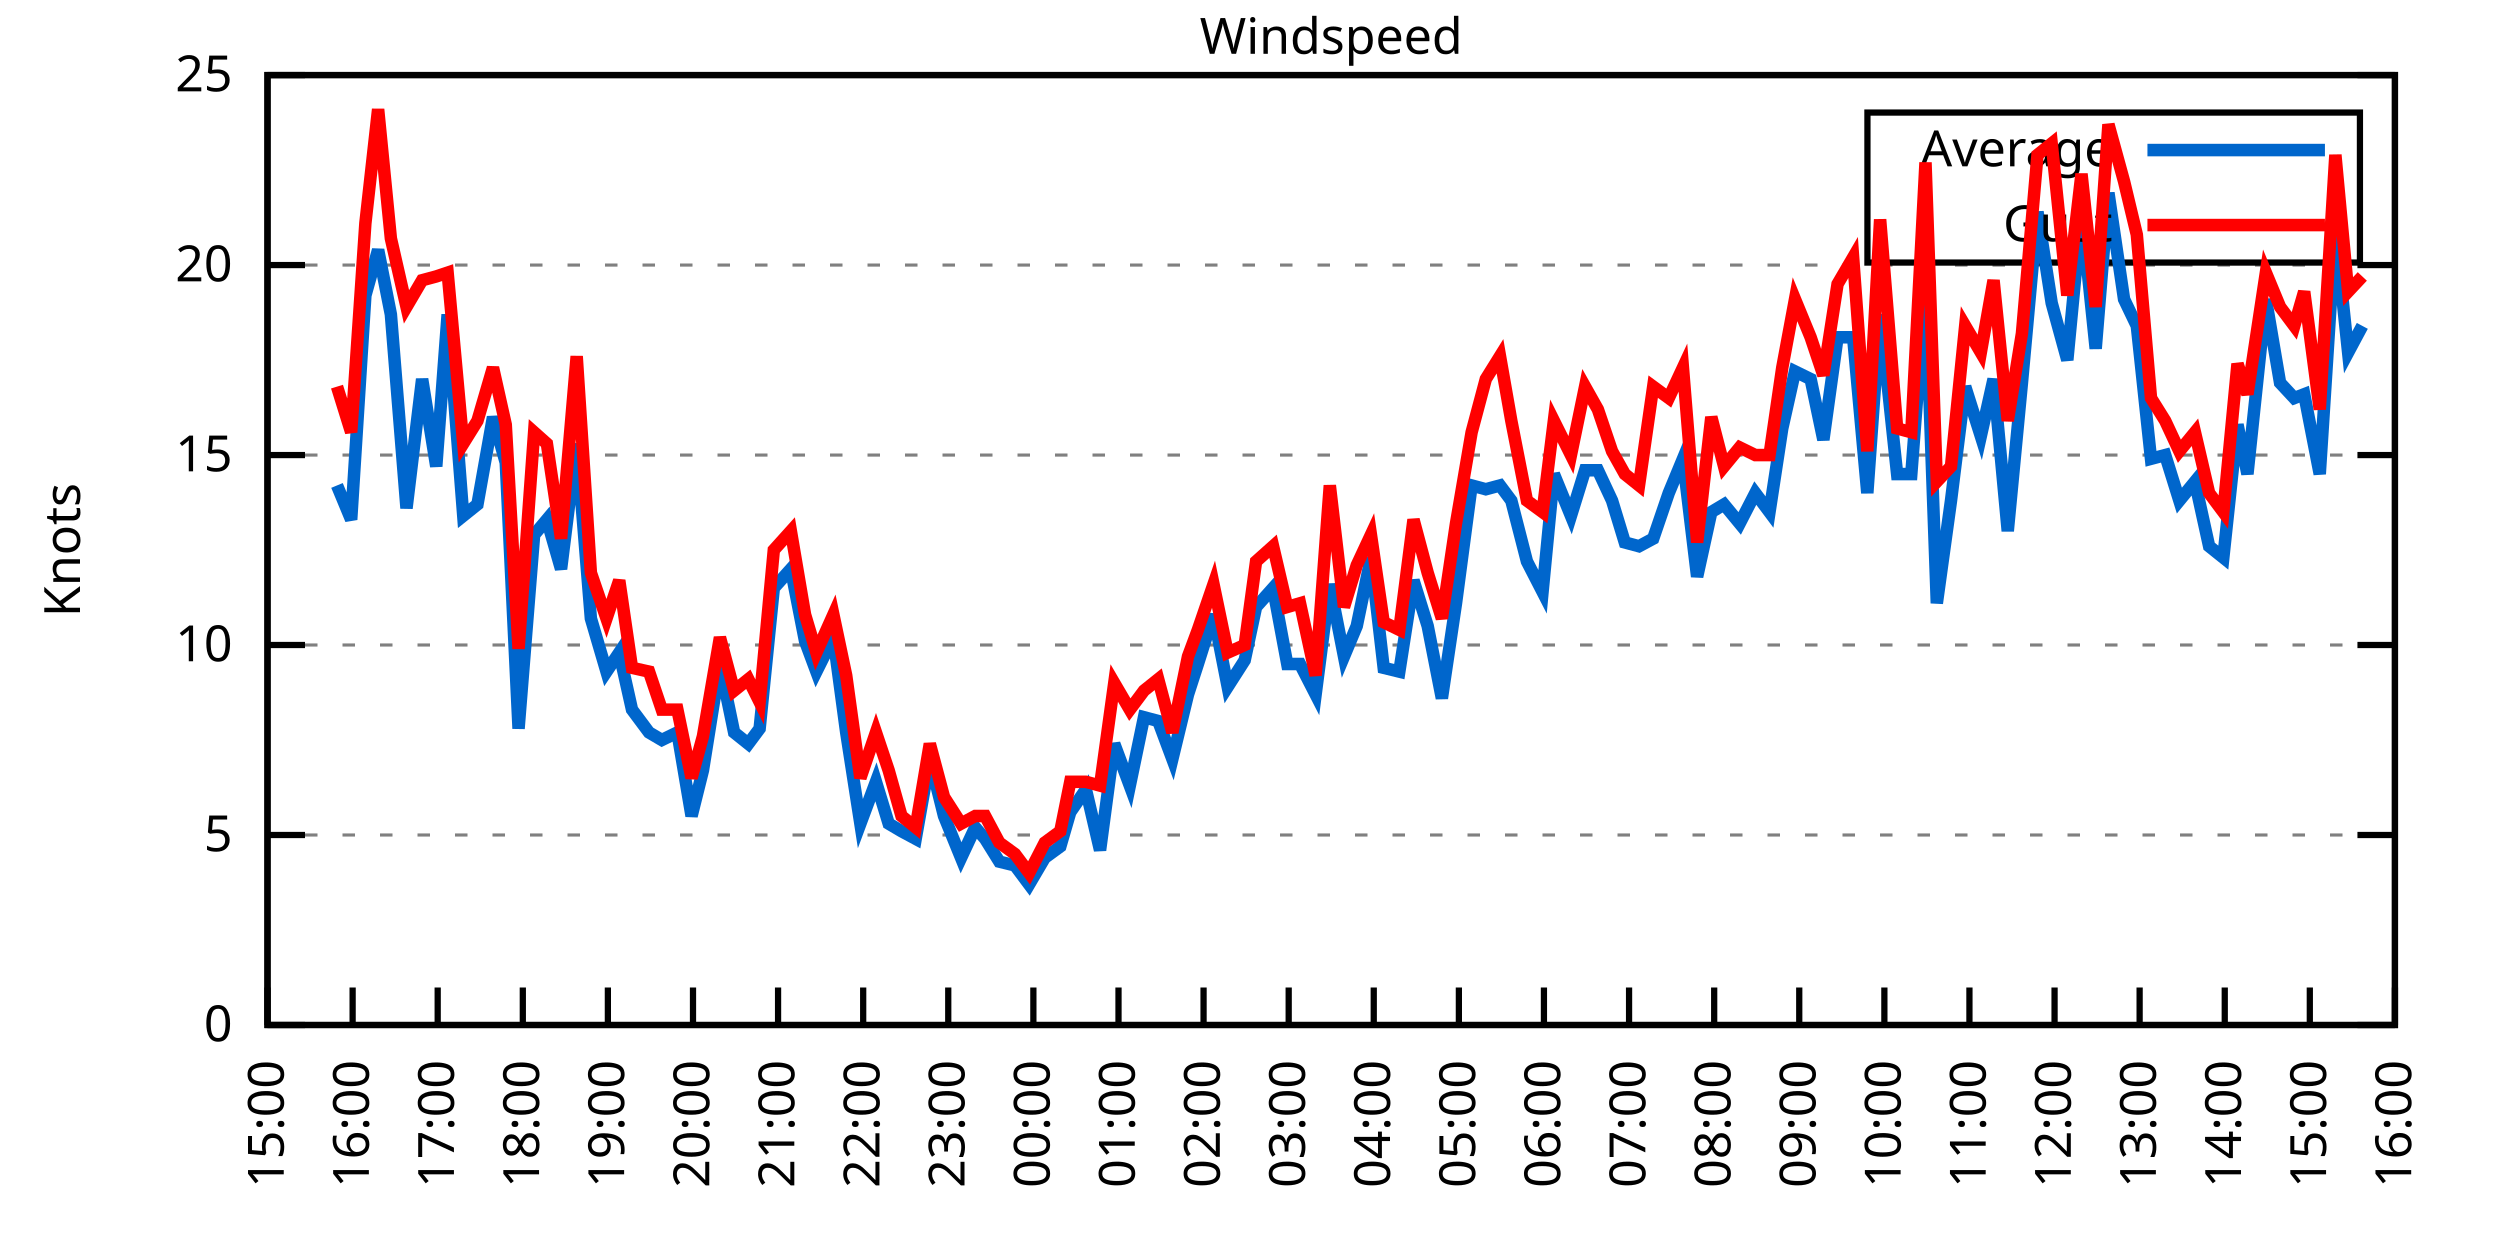
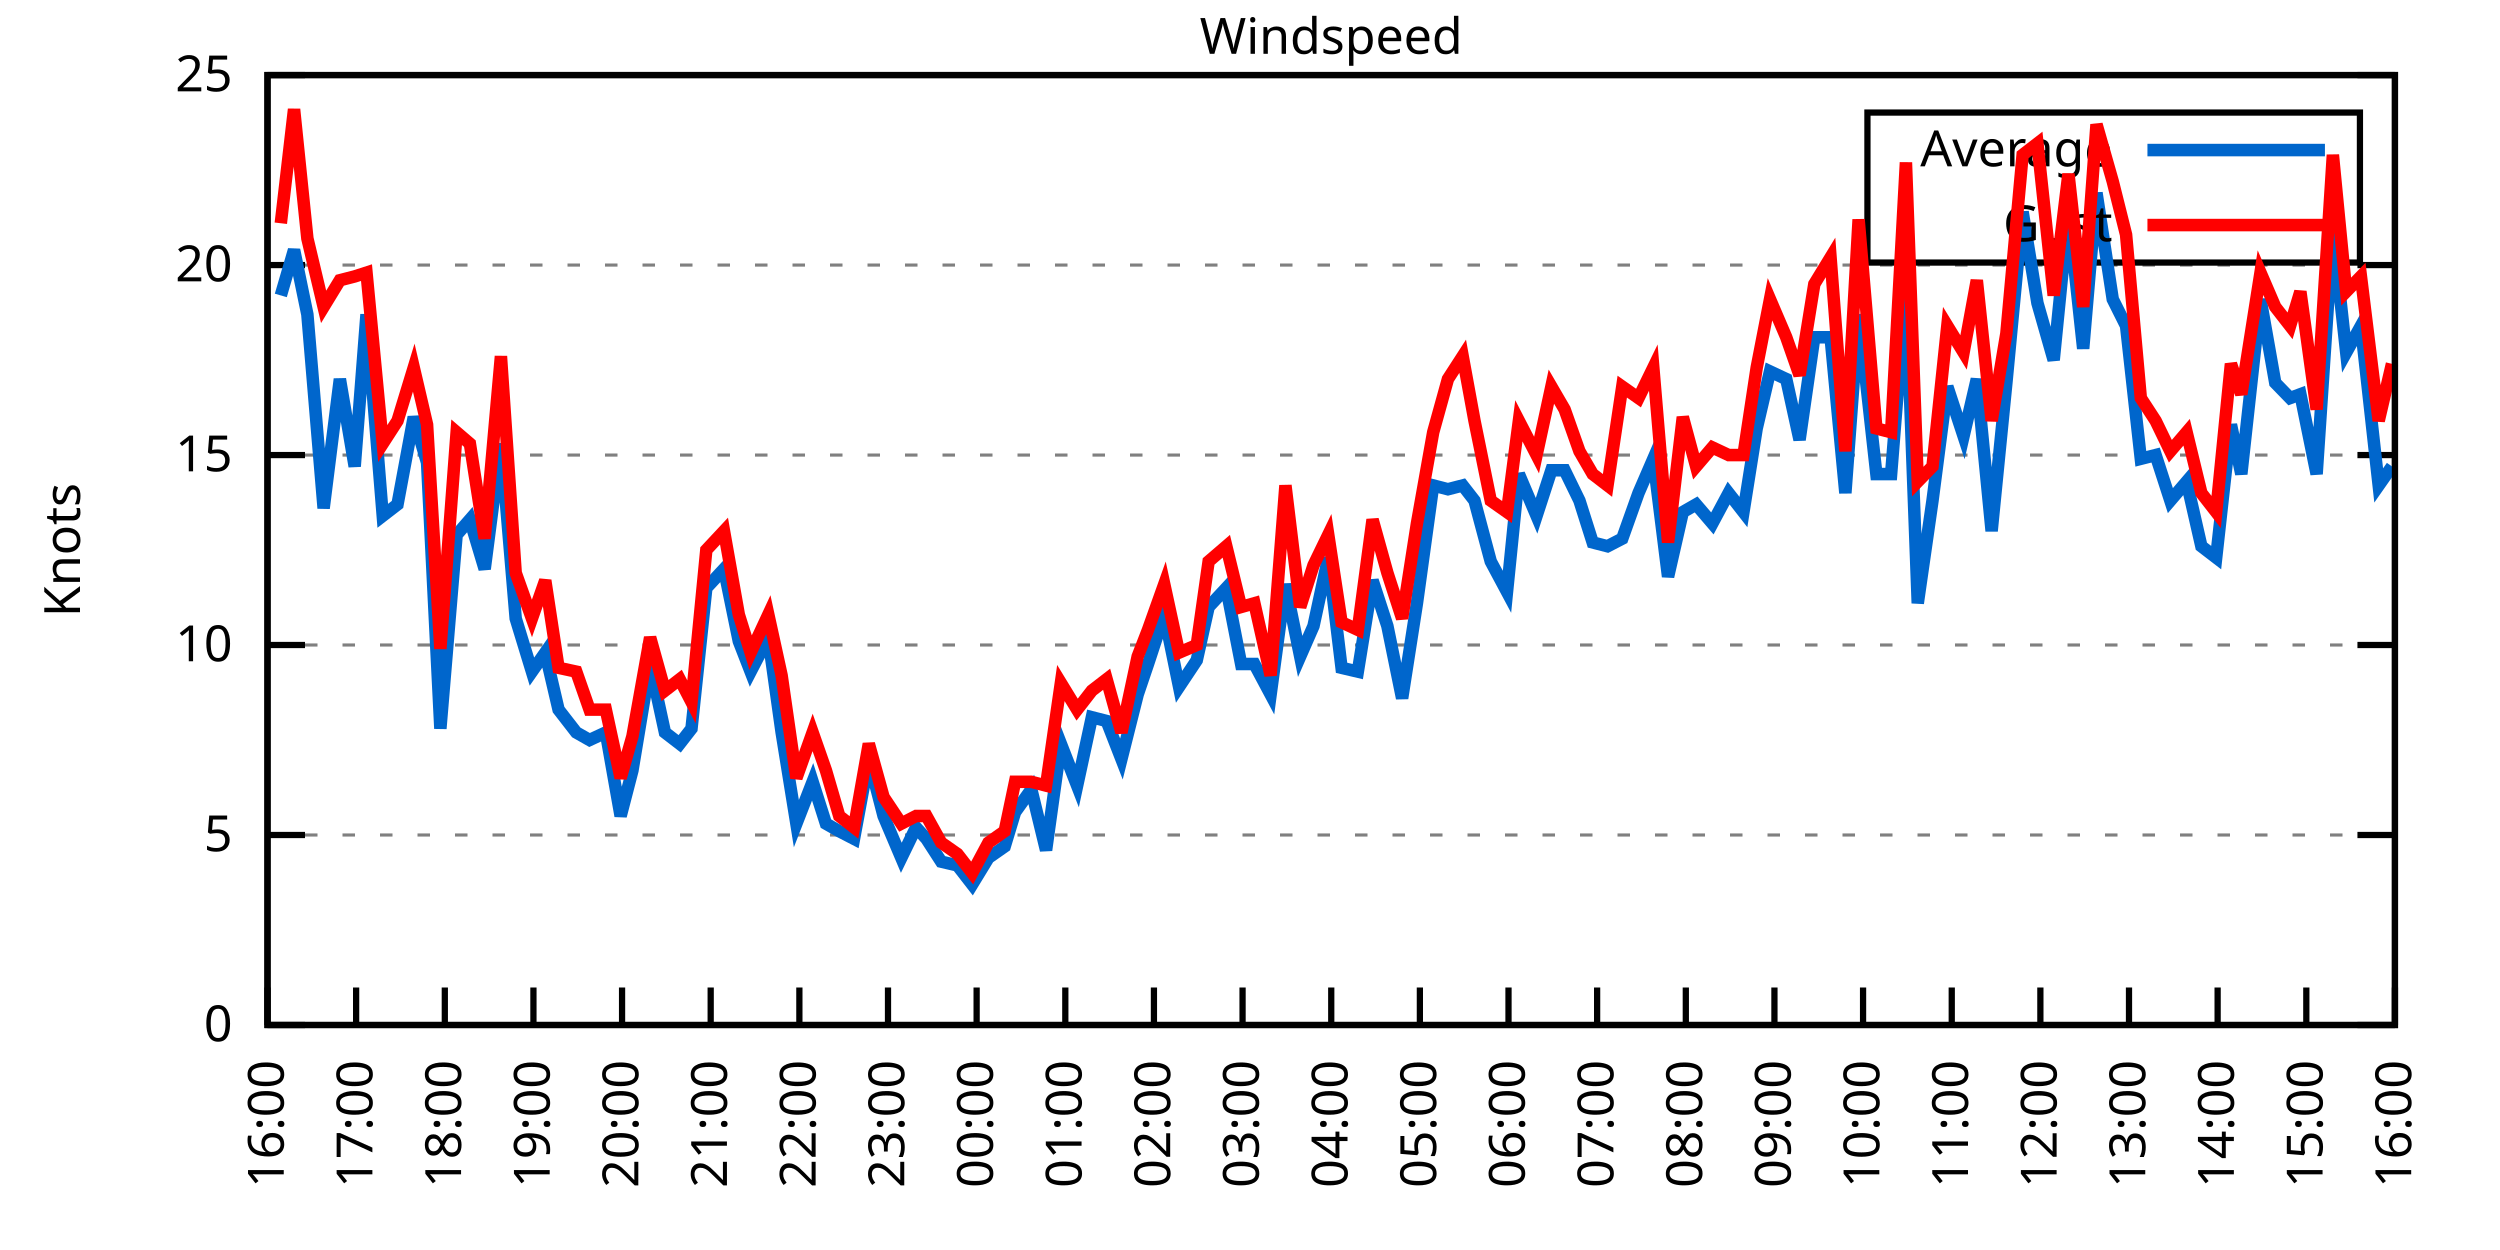
<svg xmlns="http://www.w3.org/2000/svg" xmlns:xlink="http://www.w3.org/1999/xlink" width="400" height="200" viewBox="0 0 400 200">
  <g id="gnuplot_canvas">
    <rect x="0" y="0" width="400" height="200" fill="none" />
    <defs>
      <circle id="gpDot" r="0.5" stroke-width="0.5" stroke="currentColor" />
      <path id="gpPt0" stroke-width="0.333" stroke="currentColor" d="M-1,0 h2 M0,-1 v2" />
      <path id="gpPt1" stroke-width="0.333" stroke="currentColor" d="M-1,-1 L1,1 M1,-1 L-1,1" />
      <path id="gpPt2" stroke-width="0.333" stroke="currentColor" d="M-1,0 L1,0 M0,-1 L0,1 M-1,-1 L1,1 M-1,1 L1,-1" />
      <rect id="gpPt3" stroke-width="0.333" stroke="currentColor" x="-1" y="-1" width="2" height="2" />
      <rect id="gpPt4" stroke-width="0.333" stroke="currentColor" fill="currentColor" x="-1" y="-1" width="2" height="2" />
      <circle id="gpPt5" stroke-width="0.333" stroke="currentColor" cx="0" cy="0" r="1" />
      <use xlink:href="#gpPt5" id="gpPt6" fill="currentColor" stroke="none" />
      <path id="gpPt7" stroke-width="0.333" stroke="currentColor" d="M0,-1.33 L-1.33,0.67 L1.33,0.67 z" />
      <use xlink:href="#gpPt7" id="gpPt8" fill="currentColor" stroke="none" />
      <use xlink:href="#gpPt7" id="gpPt9" stroke="currentColor" transform="rotate(180)" />
      <use xlink:href="#gpPt9" id="gpPt10" fill="currentColor" stroke="none" />
      <use xlink:href="#gpPt3" id="gpPt11" stroke="currentColor" transform="rotate(45)" />
      <use xlink:href="#gpPt11" id="gpPt12" fill="currentColor" stroke="none" />
      <path id="gpPt13" stroke-width="0.333" stroke="currentColor" d="M0,1.330 L1.265,0.411 L0.782,-1.067 L-0.782,-1.076 L-1.265,0.411 z" />
      <use xlink:href="#gpPt13" id="gpPt14" fill="currentColor" stroke="none" />
      <filter id="textbox" filterUnits="objectBoundingBox" x="0" y="0" height="1" width="1">
        <feFlood flood-color="white" flood-opacity="1" result="bgnd" />
        <feComposite in="SourceGraphic" in2="bgnd" operator="atop" />
      </filter>
      <filter id="greybox" filterUnits="objectBoundingBox" x="0" y="0" height="1" width="1">
        <feFlood flood-color="lightgrey" flood-opacity="1" result="grey" />
        <feComposite in="SourceGraphic" in2="grey" operator="atop" />
      </filter>
    </defs>
    <g fill="none" color="white" stroke="currentColor" stroke-width="1.00" stroke-linecap="butt" stroke-linejoin="miter">
</g>
    <g fill="none" color="black" stroke="currentColor" stroke-width="1.00" stroke-linecap="butt" stroke-linejoin="miter">
      <g stroke="none" shape-rendering="crispEdges">
        <polygon fill="rgb(255, 255, 255)" points="42.80,164.00 383.18,164.00 383.18,12.02 42.80,12.02 " />
      </g>
    </g>
    <g fill="none" color="black" stroke="currentColor" stroke-width="1.00" stroke-linecap="butt" stroke-linejoin="miter">
</g>
    <g fill="none" color="black" stroke="black" stroke-width="0.50" stroke-linecap="butt" stroke-linejoin="miter">
</g>
    <g fill="none" color="gray" stroke="currentColor" stroke-width="0.50" stroke-linecap="butt" stroke-linejoin="miter">
      <path stroke="gray" stroke-dasharray="2,4" class="gridline" d="M42.80,164.00 L383.19,164.00  " />
    </g>
    <g fill="none" color="gray" stroke="gray" stroke-width="1.00" stroke-linecap="butt" stroke-linejoin="miter">
</g>
    <g fill="none" color="black" stroke="currentColor" stroke-width="1.00" stroke-linecap="butt" stroke-linejoin="miter">
      <path stroke="black" d="M42.80,164.00 L48.80,164.00 M383.19,164.00 L377.19,164.00  " />
      <g transform="translate(37.20,166.60)" stroke="none" fill="black" font-family="Sans" font-size="8.00" text-anchor="end">
        <text>
          <tspan font-family="Sans"> 0</tspan>
        </text>
      </g>
    </g>
    <g fill="none" color="black" stroke="currentColor" stroke-width="1.00" stroke-linecap="butt" stroke-linejoin="miter">
</g>
    <g fill="none" color="black" stroke="black" stroke-width="0.50" stroke-linecap="butt" stroke-linejoin="miter">
</g>
    <g fill="none" color="gray" stroke="currentColor" stroke-width="0.50" stroke-linecap="butt" stroke-linejoin="miter">
      <path stroke="gray" stroke-dasharray="2,4" class="gridline" d="M42.80,133.60 L383.19,133.60  " />
    </g>
    <g fill="none" color="gray" stroke="gray" stroke-width="1.00" stroke-linecap="butt" stroke-linejoin="miter">
</g>
    <g fill="none" color="black" stroke="currentColor" stroke-width="1.00" stroke-linecap="butt" stroke-linejoin="miter">
      <path stroke="black" d="M42.80,133.60 L48.80,133.60 M383.19,133.60 L377.19,133.60  " />
      <g transform="translate(37.20,136.20)" stroke="none" fill="black" font-family="Sans" font-size="8.00" text-anchor="end">
        <text>
          <tspan font-family="Sans"> 5</tspan>
        </text>
      </g>
    </g>
    <g fill="none" color="black" stroke="currentColor" stroke-width="1.00" stroke-linecap="butt" stroke-linejoin="miter">
</g>
    <g fill="none" color="black" stroke="black" stroke-width="0.50" stroke-linecap="butt" stroke-linejoin="miter">
</g>
    <g fill="none" color="gray" stroke="currentColor" stroke-width="0.50" stroke-linecap="butt" stroke-linejoin="miter">
      <path stroke="gray" stroke-dasharray="2,4" class="gridline" d="M42.80,103.20 L383.19,103.20  " />
    </g>
    <g fill="none" color="gray" stroke="gray" stroke-width="1.00" stroke-linecap="butt" stroke-linejoin="miter">
</g>
    <g fill="none" color="black" stroke="currentColor" stroke-width="1.00" stroke-linecap="butt" stroke-linejoin="miter">
      <path stroke="black" d="M42.80,103.20 L48.80,103.20 M383.19,103.20 L377.19,103.20  " />
      <g transform="translate(37.20,105.80)" stroke="none" fill="black" font-family="Sans" font-size="8.00" text-anchor="end">
        <text>
          <tspan font-family="Sans"> 10</tspan>
        </text>
      </g>
    </g>
    <g fill="none" color="black" stroke="currentColor" stroke-width="1.00" stroke-linecap="butt" stroke-linejoin="miter">
</g>
    <g fill="none" color="black" stroke="black" stroke-width="0.50" stroke-linecap="butt" stroke-linejoin="miter">
</g>
    <g fill="none" color="gray" stroke="currentColor" stroke-width="0.50" stroke-linecap="butt" stroke-linejoin="miter">
      <path stroke="gray" stroke-dasharray="2,4" class="gridline" d="M42.80,72.81 L383.19,72.81  " />
    </g>
    <g fill="none" color="gray" stroke="gray" stroke-width="1.00" stroke-linecap="butt" stroke-linejoin="miter">
</g>
    <g fill="none" color="black" stroke="currentColor" stroke-width="1.00" stroke-linecap="butt" stroke-linejoin="miter">
      <path stroke="black" d="M42.80,72.81 L48.80,72.81 M383.19,72.81 L377.19,72.81  " />
      <g transform="translate(37.20,75.41)" stroke="none" fill="black" font-family="Sans" font-size="8.00" text-anchor="end">
        <text>
          <tspan font-family="Sans"> 15</tspan>
        </text>
      </g>
    </g>
    <g fill="none" color="black" stroke="currentColor" stroke-width="1.00" stroke-linecap="butt" stroke-linejoin="miter">
</g>
    <g fill="none" color="black" stroke="black" stroke-width="0.50" stroke-linecap="butt" stroke-linejoin="miter">
</g>
    <g fill="none" color="gray" stroke="currentColor" stroke-width="0.50" stroke-linecap="butt" stroke-linejoin="miter">
      <path stroke="gray" stroke-dasharray="2,4" class="gridline" d="M42.80,42.41 L383.19,42.41  " />
    </g>
    <g fill="none" color="gray" stroke="gray" stroke-width="1.00" stroke-linecap="butt" stroke-linejoin="miter">
</g>
    <g fill="none" color="black" stroke="currentColor" stroke-width="1.00" stroke-linecap="butt" stroke-linejoin="miter">
      <path stroke="black" d="M42.80,42.41 L48.80,42.41 M383.19,42.41 L377.19,42.41  " />
      <g transform="translate(37.20,45.01)" stroke="none" fill="black" font-family="Sans" font-size="8.00" text-anchor="end">
        <text>
          <tspan font-family="Sans"> 20</tspan>
        </text>
      </g>
    </g>
    <g fill="none" color="black" stroke="currentColor" stroke-width="1.00" stroke-linecap="butt" stroke-linejoin="miter">
</g>
    <g fill="none" color="black" stroke="black" stroke-width="0.50" stroke-linecap="butt" stroke-linejoin="miter">
</g>
    <g fill="none" color="gray" stroke="currentColor" stroke-width="0.50" stroke-linecap="butt" stroke-linejoin="miter">
      <path stroke="gray" stroke-dasharray="2,4" class="gridline" d="M42.80,12.01 L383.19,12.01  " />
    </g>
    <g fill="none" color="gray" stroke="gray" stroke-width="1.00" stroke-linecap="butt" stroke-linejoin="miter">
</g>
    <g fill="none" color="black" stroke="currentColor" stroke-width="1.00" stroke-linecap="butt" stroke-linejoin="miter">
      <path stroke="black" d="M42.80,12.01 L48.80,12.01 M383.19,12.01 L377.19,12.01  " />
      <g transform="translate(37.20,14.61)" stroke="none" fill="black" font-family="Sans" font-size="8.00" text-anchor="end">
        <text>
          <tspan font-family="Sans"> 25</tspan>
        </text>
      </g>
    </g>
    <g fill="none" color="black" stroke="currentColor" stroke-width="1.00" stroke-linecap="butt" stroke-linejoin="miter">
      <path stroke="black" d="M42.80,164.00 L42.80,158.00  " />
      <g transform="translate(45.40,169.60) rotate(270.00)" stroke="none" fill="black" font-family="Sans" font-size="8.00" text-anchor="end">
        <text>
-           <tspan font-family="Sans">15:00</tspan>
-         </text>
-       </g>
-     </g>
-     <g fill="none" color="black" stroke="currentColor" stroke-width="1.00" stroke-linecap="butt" stroke-linejoin="miter">
-       <path stroke="black" d="M56.42,164.00 L56.42,158.00  " />
-       <g transform="translate(59.02,169.60) rotate(270.00)" stroke="none" fill="black" font-family="Sans" font-size="8.00" text-anchor="end">
-         <text>
          <tspan font-family="Sans">16:00</tspan>
        </text>
      </g>
    </g>
    <g fill="none" color="black" stroke="currentColor" stroke-width="1.00" stroke-linecap="butt" stroke-linejoin="miter">
-       <path stroke="black" d="M70.03,164.00 L70.03,158.00  " />
-       <g transform="translate(72.63,169.60) rotate(270.00)" stroke="none" fill="black" font-family="Sans" font-size="8.00" text-anchor="end">
+       <path stroke="black" d="M56.98,164.00 L56.98,158.00  " />
+       <g transform="translate(59.58,169.60) rotate(270.00)" stroke="none" fill="black" font-family="Sans" font-size="8.00" text-anchor="end">
        <text>
          <tspan font-family="Sans">17:00</tspan>
        </text>
      </g>
    </g>
    <g fill="none" color="black" stroke="currentColor" stroke-width="1.00" stroke-linecap="butt" stroke-linejoin="miter">
-       <path stroke="black" d="M83.65,164.00 L83.65,158.00  " />
-       <g transform="translate(86.25,169.60) rotate(270.00)" stroke="none" fill="black" font-family="Sans" font-size="8.00" text-anchor="end">
+       <path stroke="black" d="M71.17,164.00 L71.17,158.00  " />
+       <g transform="translate(73.77,169.60) rotate(270.00)" stroke="none" fill="black" font-family="Sans" font-size="8.00" text-anchor="end">
        <text>
          <tspan font-family="Sans">18:00</tspan>
        </text>
      </g>
    </g>
    <g fill="none" color="black" stroke="currentColor" stroke-width="1.00" stroke-linecap="butt" stroke-linejoin="miter">
-       <path stroke="black" d="M97.26,164.00 L97.26,158.00  " />
-       <g transform="translate(99.86,169.60) rotate(270.00)" stroke="none" fill="black" font-family="Sans" font-size="8.00" text-anchor="end">
+       <path stroke="black" d="M85.35,164.00 L85.35,158.00  " />
+       <g transform="translate(87.95,169.60) rotate(270.00)" stroke="none" fill="black" font-family="Sans" font-size="8.00" text-anchor="end">
        <text>
          <tspan font-family="Sans">19:00</tspan>
        </text>
      </g>
    </g>
    <g fill="none" color="black" stroke="currentColor" stroke-width="1.00" stroke-linecap="butt" stroke-linejoin="miter">
-       <path stroke="black" d="M110.88,164.00 L110.88,158.00  " />
-       <g transform="translate(113.48,169.60) rotate(270.00)" stroke="none" fill="black" font-family="Sans" font-size="8.00" text-anchor="end">
+       <path stroke="black" d="M99.53,164.00 L99.53,158.00  " />
+       <g transform="translate(102.13,169.60) rotate(270.00)" stroke="none" fill="black" font-family="Sans" font-size="8.00" text-anchor="end">
        <text>
          <tspan font-family="Sans">20:00</tspan>
        </text>
      </g>
    </g>
    <g fill="none" color="black" stroke="currentColor" stroke-width="1.00" stroke-linecap="butt" stroke-linejoin="miter">
-       <path stroke="black" d="M124.49,164.00 L124.49,158.00  " />
-       <g transform="translate(127.09,169.60) rotate(270.00)" stroke="none" fill="black" font-family="Sans" font-size="8.00" text-anchor="end">
+       <path stroke="black" d="M113.71,164.00 L113.71,158.00  " />
+       <g transform="translate(116.31,169.60) rotate(270.00)" stroke="none" fill="black" font-family="Sans" font-size="8.00" text-anchor="end">
        <text>
          <tspan font-family="Sans">21:00</tspan>
        </text>
      </g>
    </g>
    <g fill="none" color="black" stroke="currentColor" stroke-width="1.00" stroke-linecap="butt" stroke-linejoin="miter">
-       <path stroke="black" d="M138.11,164.00 L138.11,158.00  " />
-       <g transform="translate(140.71,169.60) rotate(270.00)" stroke="none" fill="black" font-family="Sans" font-size="8.00" text-anchor="end">
+       <path stroke="black" d="M127.90,164.00 L127.90,158.00  " />
+       <g transform="translate(130.50,169.60) rotate(270.00)" stroke="none" fill="black" font-family="Sans" font-size="8.00" text-anchor="end">
        <text>
          <tspan font-family="Sans">22:00</tspan>
        </text>
      </g>
    </g>
    <g fill="none" color="black" stroke="currentColor" stroke-width="1.00" stroke-linecap="butt" stroke-linejoin="miter">
-       <path stroke="black" d="M151.72,164.00 L151.72,158.00  " />
-       <g transform="translate(154.32,169.60) rotate(270.00)" stroke="none" fill="black" font-family="Sans" font-size="8.00" text-anchor="end">
+       <path stroke="black" d="M142.08,164.00 L142.08,158.00  " />
+       <g transform="translate(144.68,169.60) rotate(270.00)" stroke="none" fill="black" font-family="Sans" font-size="8.00" text-anchor="end">
        <text>
          <tspan font-family="Sans">23:00</tspan>
        </text>
      </g>
    </g>
    <g fill="none" color="black" stroke="currentColor" stroke-width="1.00" stroke-linecap="butt" stroke-linejoin="miter">
-       <path stroke="black" d="M165.34,164.00 L165.34,158.00  " />
-       <g transform="translate(167.94,169.60) rotate(270.00)" stroke="none" fill="black" font-family="Sans" font-size="8.00" text-anchor="end">
+       <path stroke="black" d="M156.26,164.00 L156.26,158.00  " />
+       <g transform="translate(158.86,169.60) rotate(270.00)" stroke="none" fill="black" font-family="Sans" font-size="8.00" text-anchor="end">
        <text>
          <tspan font-family="Sans">00:00</tspan>
        </text>
      </g>
    </g>
    <g fill="none" color="black" stroke="currentColor" stroke-width="1.00" stroke-linecap="butt" stroke-linejoin="miter">
-       <path stroke="black" d="M178.96,164.00 L178.96,158.00  " />
-       <g transform="translate(181.56,169.60) rotate(270.00)" stroke="none" fill="black" font-family="Sans" font-size="8.00" text-anchor="end">
+       <path stroke="black" d="M170.45,164.00 L170.45,158.00  " />
+       <g transform="translate(173.05,169.60) rotate(270.00)" stroke="none" fill="black" font-family="Sans" font-size="8.00" text-anchor="end">
        <text>
          <tspan font-family="Sans">01:00</tspan>
        </text>
      </g>
    </g>
    <g fill="none" color="black" stroke="currentColor" stroke-width="1.00" stroke-linecap="butt" stroke-linejoin="miter">
-       <path stroke="black" d="M192.57,164.00 L192.57,158.00  " />
-       <g transform="translate(195.17,169.60) rotate(270.00)" stroke="none" fill="black" font-family="Sans" font-size="8.00" text-anchor="end">
+       <path stroke="black" d="M184.63,164.00 L184.63,158.00  " />
+       <g transform="translate(187.23,169.60) rotate(270.00)" stroke="none" fill="black" font-family="Sans" font-size="8.00" text-anchor="end">
        <text>
          <tspan font-family="Sans">02:00</tspan>
        </text>
      </g>
    </g>
    <g fill="none" color="black" stroke="currentColor" stroke-width="1.00" stroke-linecap="butt" stroke-linejoin="miter">
-       <path stroke="black" d="M206.19,164.00 L206.19,158.00  " />
-       <g transform="translate(208.79,169.60) rotate(270.00)" stroke="none" fill="black" font-family="Sans" font-size="8.00" text-anchor="end">
+       <path stroke="black" d="M198.81,164.00 L198.81,158.00  " />
+       <g transform="translate(201.41,169.60) rotate(270.00)" stroke="none" fill="black" font-family="Sans" font-size="8.00" text-anchor="end">
        <text>
          <tspan font-family="Sans">03:00</tspan>
        </text>
      </g>
    </g>
    <g fill="none" color="black" stroke="currentColor" stroke-width="1.00" stroke-linecap="butt" stroke-linejoin="miter">
-       <path stroke="black" d="M219.80,164.00 L219.80,158.00  " />
-       <g transform="translate(222.40,169.60) rotate(270.00)" stroke="none" fill="black" font-family="Sans" font-size="8.00" text-anchor="end">
+       <path stroke="black" d="M213.00,164.00 L213.00,158.00  " />
+       <g transform="translate(215.60,169.60) rotate(270.00)" stroke="none" fill="black" font-family="Sans" font-size="8.00" text-anchor="end">
        <text>
          <tspan font-family="Sans">04:00</tspan>
        </text>
      </g>
    </g>
    <g fill="none" color="black" stroke="currentColor" stroke-width="1.00" stroke-linecap="butt" stroke-linejoin="miter">
-       <path stroke="black" d="M233.42,164.00 L233.42,158.00  " />
-       <g transform="translate(236.02,169.60) rotate(270.00)" stroke="none" fill="black" font-family="Sans" font-size="8.00" text-anchor="end">
+       <path stroke="black" d="M227.18,164.00 L227.18,158.00  " />
+       <g transform="translate(229.78,169.60) rotate(270.00)" stroke="none" fill="black" font-family="Sans" font-size="8.00" text-anchor="end">
        <text>
          <tspan font-family="Sans">05:00</tspan>
        </text>
      </g>
    </g>
    <g fill="none" color="black" stroke="currentColor" stroke-width="1.00" stroke-linecap="butt" stroke-linejoin="miter">
-       <path stroke="black" d="M247.03,164.00 L247.03,158.00  " />
-       <g transform="translate(249.63,169.60) rotate(270.00)" stroke="none" fill="black" font-family="Sans" font-size="8.00" text-anchor="end">
+       <path stroke="black" d="M241.36,164.00 L241.36,158.00  " />
+       <g transform="translate(243.96,169.60) rotate(270.00)" stroke="none" fill="black" font-family="Sans" font-size="8.00" text-anchor="end">
        <text>
          <tspan font-family="Sans">06:00</tspan>
        </text>
      </g>
    </g>
    <g fill="none" color="black" stroke="currentColor" stroke-width="1.00" stroke-linecap="butt" stroke-linejoin="miter">
-       <path stroke="black" d="M260.65,164.00 L260.65,158.00  " />
-       <g transform="translate(263.25,169.60) rotate(270.00)" stroke="none" fill="black" font-family="Sans" font-size="8.00" text-anchor="end">
+       <path stroke="black" d="M255.54,164.00 L255.54,158.00  " />
+       <g transform="translate(258.14,169.60) rotate(270.00)" stroke="none" fill="black" font-family="Sans" font-size="8.00" text-anchor="end">
        <text>
          <tspan font-family="Sans">07:00</tspan>
        </text>
      </g>
    </g>
    <g fill="none" color="black" stroke="currentColor" stroke-width="1.00" stroke-linecap="butt" stroke-linejoin="miter">
-       <path stroke="black" d="M274.27,164.00 L274.27,158.00  " />
-       <g transform="translate(276.87,169.60) rotate(270.00)" stroke="none" fill="black" font-family="Sans" font-size="8.00" text-anchor="end">
+       <path stroke="black" d="M269.73,164.00 L269.73,158.00  " />
+       <g transform="translate(272.33,169.60) rotate(270.00)" stroke="none" fill="black" font-family="Sans" font-size="8.00" text-anchor="end">
        <text>
          <tspan font-family="Sans">08:00</tspan>
        </text>
      </g>
    </g>
    <g fill="none" color="black" stroke="currentColor" stroke-width="1.00" stroke-linecap="butt" stroke-linejoin="miter">
-       <path stroke="black" d="M287.88,164.00 L287.88,158.00  " />
-       <g transform="translate(290.48,169.60) rotate(270.00)" stroke="none" fill="black" font-family="Sans" font-size="8.00" text-anchor="end">
+       <path stroke="black" d="M283.91,164.00 L283.91,158.00  " />
+       <g transform="translate(286.51,169.60) rotate(270.00)" stroke="none" fill="black" font-family="Sans" font-size="8.00" text-anchor="end">
        <text>
          <tspan font-family="Sans">09:00</tspan>
        </text>
      </g>
    </g>
    <g fill="none" color="black" stroke="currentColor" stroke-width="1.00" stroke-linecap="butt" stroke-linejoin="miter">
-       <path stroke="black" d="M301.50,164.00 L301.50,158.00  " />
-       <g transform="translate(304.10,169.60) rotate(270.00)" stroke="none" fill="black" font-family="Sans" font-size="8.00" text-anchor="end">
+       <path stroke="black" d="M298.09,164.00 L298.09,158.00  " />
+       <g transform="translate(300.69,169.60) rotate(270.00)" stroke="none" fill="black" font-family="Sans" font-size="8.00" text-anchor="end">
        <text>
          <tspan font-family="Sans">10:00</tspan>
        </text>
      </g>
    </g>
    <g fill="none" color="black" stroke="currentColor" stroke-width="1.00" stroke-linecap="butt" stroke-linejoin="miter">
-       <path stroke="black" d="M315.11,164.00 L315.11,158.00  " />
-       <g transform="translate(317.71,169.60) rotate(270.00)" stroke="none" fill="black" font-family="Sans" font-size="8.00" text-anchor="end">
+       <path stroke="black" d="M312.28,164.00 L312.28,158.00  " />
+       <g transform="translate(314.88,169.60) rotate(270.00)" stroke="none" fill="black" font-family="Sans" font-size="8.00" text-anchor="end">
        <text>
          <tspan font-family="Sans">11:00</tspan>
        </text>
      </g>
    </g>
    <g fill="none" color="black" stroke="currentColor" stroke-width="1.00" stroke-linecap="butt" stroke-linejoin="miter">
-       <path stroke="black" d="M328.73,164.00 L328.73,158.00  " />
-       <g transform="translate(331.33,169.60) rotate(270.00)" stroke="none" fill="black" font-family="Sans" font-size="8.00" text-anchor="end">
+       <path stroke="black" d="M326.46,164.00 L326.46,158.00  " />
+       <g transform="translate(329.06,169.60) rotate(270.00)" stroke="none" fill="black" font-family="Sans" font-size="8.00" text-anchor="end">
        <text>
          <tspan font-family="Sans">12:00</tspan>
        </text>
      </g>
    </g>
    <g fill="none" color="black" stroke="currentColor" stroke-width="1.00" stroke-linecap="butt" stroke-linejoin="miter">
-       <path stroke="black" d="M342.34,164.00 L342.34,158.00  " />
-       <g transform="translate(344.94,169.60) rotate(270.00)" stroke="none" fill="black" font-family="Sans" font-size="8.00" text-anchor="end">
+       <path stroke="black" d="M340.64,164.00 L340.64,158.00  " />
+       <g transform="translate(343.24,169.60) rotate(270.00)" stroke="none" fill="black" font-family="Sans" font-size="8.00" text-anchor="end">
        <text>
          <tspan font-family="Sans">13:00</tspan>
        </text>
      </g>
    </g>
    <g fill="none" color="black" stroke="currentColor" stroke-width="1.00" stroke-linecap="butt" stroke-linejoin="miter">
-       <path stroke="black" d="M355.96,164.00 L355.96,158.00  " />
-       <g transform="translate(358.56,169.60) rotate(270.00)" stroke="none" fill="black" font-family="Sans" font-size="8.00" text-anchor="end">
+       <path stroke="black" d="M354.82,164.00 L354.82,158.00  " />
+       <g transform="translate(357.42,169.60) rotate(270.00)" stroke="none" fill="black" font-family="Sans" font-size="8.00" text-anchor="end">
        <text>
          <tspan font-family="Sans">14:00</tspan>
        </text>
      </g>
    </g>
    <g fill="none" color="black" stroke="currentColor" stroke-width="1.00" stroke-linecap="butt" stroke-linejoin="miter">
-       <path stroke="black" d="M369.57,164.00 L369.57,158.00  " />
-       <g transform="translate(372.17,169.60) rotate(270.00)" stroke="none" fill="black" font-family="Sans" font-size="8.00" text-anchor="end">
+       <path stroke="black" d="M369.01,164.00 L369.01,158.00  " />
+       <g transform="translate(371.61,169.60) rotate(270.00)" stroke="none" fill="black" font-family="Sans" font-size="8.00" text-anchor="end">
        <text>
          <tspan font-family="Sans">15:00</tspan>
        </text>
      </g>
    </g>
    <g fill="none" color="black" stroke="currentColor" stroke-width="1.00" stroke-linecap="butt" stroke-linejoin="miter">
      <path stroke="black" d="M383.19,164.00 L383.19,158.00  " />
      <g transform="translate(385.79,169.60) rotate(270.00)" stroke="none" fill="black" font-family="Sans" font-size="8.00" text-anchor="end">
        <text>
          <tspan font-family="Sans">16:00</tspan>
        </text>
      </g>
    </g>
    <g fill="none" color="black" stroke="currentColor" stroke-width="1.00" stroke-linecap="butt" stroke-linejoin="miter">
</g>
    <g fill="none" color="black" stroke="currentColor" stroke-width="1.00" stroke-linecap="butt" stroke-linejoin="miter">
      <path stroke="black" d="M42.80,12.01 L42.80,164.00 L383.19,164.00 L383.19,12.01 L42.80,12.01 Z  " />
    </g>
    <g fill="none" color="black" stroke="currentColor" stroke-width="1.00" stroke-linecap="butt" stroke-linejoin="miter">
</g>
    <g fill="none" color="black" stroke="currentColor" stroke-width="1.00" stroke-linecap="butt" stroke-linejoin="miter">
      <path stroke="black" d="M298.79,42.01 L298.79,18.01 L377.59,18.01 L377.59,42.01 L298.79,42.01 Z  " />
    </g>
    <g id="Windspeed_plot_1">
      <g fill="none" color="white" stroke="black" stroke-width="2.00" stroke-linecap="butt" stroke-linejoin="miter">
</g>
      <g fill="none" color="black" stroke="currentColor" stroke-width="2.00" stroke-linecap="butt" stroke-linejoin="miter">
        <g transform="translate(337.99,26.61)" stroke="none" fill="black" font-family="Sans" font-size="8.00" text-anchor="end">
          <text>
            <tspan font-family="Sans">Average</tspan>
          </text>
        </g>
      </g>
      <g fill="none" color="black" stroke="currentColor" stroke-width="2.00" stroke-linecap="butt" stroke-linejoin="miter">
-         <path stroke="rgb(  0, 102, 204)" d="M343.59,24.01 L371.99,24.01 M53.92,77.67 L56.19,83.14 L58.46,47.27 L60.50,39.98 L62.54,50.31 L65.04,81.32   L67.54,60.65 L69.80,74.63 L71.62,50.31 L74.12,82.53 L76.39,80.71 L78.88,66.73 L80.92,74.02 L82.97,116.58   L85.46,85.57 L87.50,83.14 L89.77,91.04 L92.27,70.98 L94.54,98.95 L97.04,107.46 L99.08,104.42 L101.12,113.54   L103.84,117.19 L105.89,118.40 L108.38,117.19 L110.65,130.56 L112.47,123.27 L115.19,106.24 L117.46,117.19 L119.73,119.01   L121.54,116.58 L123.81,94.08 L126.54,91.04 L128.81,102.60 L130.62,107.46 L133.34,101.99 L135.39,117.19 L137.66,131.78   L140.15,125.09 L142.19,131.78 L144.24,132.99 L146.51,134.21 L148.77,121.44 L151.04,130.56 L153.77,137.25 L156.04,132.39   L157.62,134.21 L159.89,137.86 L162.39,138.47 L164.66,141.51 L167.16,137.25 L169.65,135.43 L171.24,129.95 L173.74,126.31   L176.01,136.03 L178.28,119.01 L180.77,125.70 L183.04,114.76 L185.31,115.36 L187.58,121.44 L190.08,111.11 L191.66,106.24   L194.16,98.34 L196.43,109.89 L199.15,105.64 L200.97,97.12 L203.69,94.08 L205.96,106.24 L208.00,106.24 L210.50,111.11   L212.77,93.48 L215.04,105.03 L217.08,100.16 L219.35,89.22 L221.39,106.85 L223.89,107.46 L226.16,92.87 L228.43,100.16   L230.70,111.72 L232.96,96.52 L235.46,77.67 L237.73,78.28 L240.00,77.67 L241.81,80.10 L244.31,89.83 L246.81,94.69   L248.62,75.85 L251.35,82.53 L253.61,75.24 L255.66,75.24 L257.93,80.10 L259.97,86.79 L262.24,87.40 L264.51,86.18   L267.00,78.89 L269.27,73.41 L271.54,92.26 L273.81,81.93 L275.85,80.71 L278.35,83.75 L280.85,78.89 L283.12,81.93   L285.16,68.55 L287.20,59.43 L289.70,60.65 L291.74,70.37 L294.01,53.96 L296.50,53.96 L298.77,78.89 L300.82,50.31   L303.54,75.85 L305.81,75.85 L308.08,46.06 L309.89,96.52 L312.16,80.10 L314.43,61.86 L316.93,69.77 L318.97,60.65   L321.24,84.97 L323.51,61.25 L326.00,33.90 L328.27,48.49 L330.77,57.61 L333.04,33.90 L335.31,55.78 L337.35,30.86   L339.85,47.88 L341.89,52.14 L344.16,73.41 L346.43,72.81 L348.70,80.10 L351.19,77.06 L353.46,87.40 L355.73,89.22   L358.00,67.94 L359.59,75.85 L362.54,47.88 L364.81,61.25 L367.08,63.69 L368.67,63.08 L371.16,75.85 L373.66,36.94   L375.70,56.39 L377.97,52.14  " />
+         <path stroke="rgb(  0, 102, 204)" d="M343.59,24.01 L371.99,24.01 M44.93,47.27 L47.05,39.98 L49.18,50.31 L51.78,81.32 L54.38,60.65 L56.75,74.63   L58.64,50.31 L61.24,82.53 L63.60,80.71 L66.20,66.73 L68.33,74.02 L70.46,116.58 L73.06,85.57 L75.18,83.14   L77.55,91.04 L80.15,70.98 L82.51,98.95 L85.11,107.46 L87.24,104.42 L89.37,113.54 L92.20,117.19 L94.33,118.40   L96.93,117.19 L99.30,130.56 L101.19,123.27 L104.02,106.24 L106.39,117.19 L108.75,119.01 L110.64,116.58 L113.01,94.08   L115.84,91.04 L118.21,102.60 L120.10,107.46 L122.93,101.99 L125.06,117.19 L127.42,131.78 L130.02,125.09 L132.15,131.78   L134.28,132.99 L136.64,134.21 L139.01,121.44 L141.37,130.56 L144.21,137.25 L146.57,132.39 L148.23,134.21 L150.59,137.86   L153.19,138.47 L155.55,141.51 L158.15,137.25 L160.75,135.43 L162.41,129.95 L165.01,126.31 L167.37,136.03 L169.74,119.01   L172.34,125.70 L174.70,114.76 L177.06,115.36 L179.43,121.44 L182.03,111.11 L183.68,106.24 L186.28,98.34 L188.65,109.89   L191.48,105.64 L193.38,97.12 L196.21,94.08 L198.58,106.24 L200.70,106.24 L203.30,111.11 L205.67,93.48 L208.03,105.03   L210.16,100.16 L212.52,89.22 L214.65,106.85 L217.25,107.46 L219.61,92.87 L221.98,100.16 L224.34,111.72 L226.71,96.52   L229.31,77.67 L231.67,78.28 L234.03,77.67 L235.92,80.10 L238.52,89.83 L241.12,94.69 L243.02,75.85 L245.85,82.53   L248.22,75.24 L250.34,75.24 L252.71,80.10 L254.83,86.79 L257.20,87.40 L259.56,86.18 L262.16,78.89 L264.53,73.41   L266.89,92.26 L269.25,81.93 L271.38,80.71 L273.98,83.75 L276.58,78.89 L278.95,81.93 L281.07,68.55 L283.20,59.43   L285.80,60.65 L287.93,70.37 L290.29,53.96 L292.89,53.96 L295.26,78.89 L297.38,50.31 L300.22,75.85 L302.58,75.85   L304.95,46.06 L306.84,96.52 L309.20,80.10 L311.57,61.86 L314.17,69.77 L316.29,60.65 L318.66,84.97 L321.02,61.25   L323.62,33.90 L325.99,48.49 L328.59,57.61 L330.95,33.90 L333.31,55.78 L335.44,30.86 L338.04,47.88 L340.17,52.14   L342.53,73.41 L344.90,72.81 L347.26,80.10 L349.86,77.06 L352.22,87.40 L354.59,89.22 L356.95,67.94 L358.61,75.85   L361.68,47.88 L364.04,61.25 L366.41,63.69 L368.06,63.08 L370.66,75.85 L373.26,36.94 L375.39,56.39 L377.75,52.14   L380.59,77.67 L382.72,74.63  " />
      </g>
    </g>
    <g id="Windspeed_plot_2">
      <g fill="none" color="black" stroke="currentColor" stroke-width="2.00" stroke-linecap="butt" stroke-linejoin="miter">
        <g transform="translate(337.99,38.61)" stroke="none" fill="black" font-family="Sans" font-size="8.00" text-anchor="end">
          <text>
            <tspan font-family="Sans">Gust</tspan>
          </text>
        </g>
      </g>
      <g fill="none" color="black" stroke="currentColor" stroke-width="2.00" stroke-linecap="butt" stroke-linejoin="miter">
-         <path stroke="rgb(255,   0,   0)" d="M343.59,36.01 L371.99,36.01 M53.92,61.86 L56.19,69.16 L58.46,35.72 L60.50,17.48 L62.54,38.15 L65.04,49.10   L67.54,44.84 L69.80,44.23 L71.62,43.62 L74.12,70.98 L76.39,67.33 L78.88,58.82 L80.92,67.94 L82.97,103.81   L85.46,69.16 L87.50,70.98 L89.77,86.18 L92.27,57.00 L94.54,91.65 L97.04,98.95 L99.08,92.87 L101.12,106.85   L103.84,107.46 L105.89,113.54 L108.38,113.54 L110.65,124.48 L112.47,117.80 L115.19,101.99 L117.46,110.50 L119.73,108.68   L121.54,112.32 L123.81,88.00 L126.54,84.97 L128.81,98.34 L130.62,104.42 L133.34,98.34 L135.39,108.07 L137.66,124.48   L140.15,117.19 L142.19,123.27 L144.24,130.56 L146.51,132.39 L148.77,119.01 L151.04,127.52 L153.77,131.78 L156.04,130.56   L157.62,130.56 L159.89,134.82 L162.39,136.64 L164.66,139.68 L167.16,134.82 L169.65,132.99 L171.24,125.09 L173.74,125.09   L176.01,125.70 L178.28,109.28 L180.77,113.54 L183.04,110.50 L185.31,108.68 L187.58,117.19 L190.08,105.03 L191.66,100.77   L194.16,93.48 L196.43,104.42 L199.15,103.20 L200.97,89.83 L203.69,87.40 L205.96,97.12 L208.00,96.52 L210.50,108.07   L212.77,77.67 L215.04,97.12 L217.08,90.44 L219.35,85.57 L221.39,99.56 L223.89,100.77 L226.16,83.14 L228.43,91.65   L230.70,98.95 L232.96,83.75 L235.46,69.16 L237.73,60.65 L240.00,57.00 L241.81,67.33 L244.31,80.10 L246.81,81.93   L248.62,67.33 L251.35,72.81 L253.61,61.86 L255.66,65.51 L257.93,72.20 L259.97,75.85 L262.24,77.67 L264.51,61.86   L267.00,63.69 L269.27,58.82 L271.54,86.79 L273.81,66.73 L275.85,74.63 L278.35,71.59 L280.85,72.81 L283.12,72.81   L285.16,58.82 L287.20,47.88 L289.70,53.96 L291.74,60.04 L294.01,45.45 L296.50,41.19 L298.77,72.20 L300.82,35.11   L303.54,68.55 L305.81,69.16 L308.08,25.99 L309.89,77.06 L312.16,74.63 L314.43,52.14 L316.93,56.39 L318.97,44.84   L321.24,67.33 L323.51,53.35 L326.00,24.78 L328.27,22.95 L330.77,47.27 L333.04,27.82 L335.31,49.10 L337.35,19.91   L339.85,29.03 L341.89,37.54 L344.16,63.69 L346.43,67.33 L348.70,72.20 L351.19,69.16 L353.46,78.89 L355.73,81.93   L358.00,58.21 L359.59,63.08 L362.54,43.62 L364.81,49.10 L367.08,52.14 L368.67,46.66 L371.16,65.51 L373.66,24.78   L375.70,46.66 L377.97,44.23  " />
+         <path stroke="rgb(255,   0,   0)" d="M343.59,36.01 L371.99,36.01 M44.93,35.72 L47.05,17.48 L49.18,38.15 L51.78,49.10 L54.38,44.84 L56.75,44.23   L58.64,43.62 L61.24,70.98 L63.60,67.33 L66.20,58.82 L68.33,67.94 L70.46,103.81 L73.06,69.16 L75.18,70.98   L77.55,86.18 L80.15,57.00 L82.51,91.65 L85.11,98.95 L87.24,92.87 L89.37,106.85 L92.20,107.46 L94.33,113.54   L96.93,113.54 L99.30,124.48 L101.19,117.80 L104.02,101.99 L106.39,110.50 L108.75,108.68 L110.64,112.32 L113.01,88.00   L115.84,84.97 L118.21,98.34 L120.10,104.42 L122.93,98.34 L125.06,108.07 L127.42,124.48 L130.02,117.19 L132.15,123.27   L134.28,130.56 L136.64,132.39 L139.01,119.01 L141.37,127.52 L144.21,131.78 L146.57,130.56 L148.23,130.56 L150.59,134.82   L153.19,136.64 L155.55,139.68 L158.15,134.82 L160.75,132.99 L162.41,125.09 L165.01,125.09 L167.37,125.70 L169.74,109.28   L172.34,113.54 L174.70,110.50 L177.06,108.68 L179.43,117.19 L182.03,105.03 L183.68,100.77 L186.28,93.48 L188.65,104.42   L191.48,103.20 L193.38,89.83 L196.21,87.40 L198.58,97.12 L200.70,96.52 L203.30,108.07 L205.67,77.67 L208.03,97.12   L210.16,90.44 L212.52,85.57 L214.65,99.56 L217.25,100.77 L219.61,83.14 L221.98,91.65 L224.34,98.95 L226.71,83.75   L229.31,69.16 L231.67,60.65 L234.03,57.00 L235.92,67.33 L238.52,80.10 L241.12,81.93 L243.02,67.33 L245.85,72.81   L248.22,61.86 L250.34,65.51 L252.71,72.20 L254.83,75.85 L257.20,77.67 L259.56,61.86 L262.16,63.69 L264.53,58.82   L266.89,86.79 L269.25,66.73 L271.38,74.63 L273.98,71.59 L276.58,72.81 L278.95,72.81 L281.07,58.82 L283.20,47.88   L285.80,53.96 L287.93,60.04 L290.29,45.45 L292.89,41.19 L295.26,72.20 L297.38,35.11 L300.22,68.55 L302.58,69.16   L304.95,25.99 L306.84,77.06 L309.20,74.63 L311.57,52.14 L314.17,56.39 L316.29,44.84 L318.66,67.33 L321.02,53.35   L323.62,24.78 L325.99,22.95 L328.59,47.27 L330.95,27.82 L333.31,49.10 L335.44,19.91 L338.04,29.03 L340.17,37.54   L342.53,63.69 L344.90,67.33 L347.26,72.20 L349.86,69.16 L352.22,78.89 L354.59,81.93 L356.95,58.21 L358.61,63.08   L361.68,43.62 L364.04,49.10 L366.41,52.14 L368.06,46.66 L370.66,65.51 L373.26,24.78 L375.39,46.66 L377.75,44.23   L380.59,67.33 L382.72,58.21  " />
      </g>
    </g>
    <g fill="none" color="black" stroke="currentColor" stroke-width="2.00" stroke-linecap="butt" stroke-linejoin="miter">
</g>
    <g fill="none" color="black" stroke="black" stroke-width="1.00" stroke-linecap="butt" stroke-linejoin="miter">
</g>
    <g fill="none" color="black" stroke="currentColor" stroke-width="1.00" stroke-linecap="butt" stroke-linejoin="miter">
      <path stroke="black" d="M42.80,12.01 L42.80,164.00 L383.19,164.00 L383.19,12.01 L42.80,12.01 Z  " />
      <g transform="translate(12.80,88.01) rotate(270.00)" stroke="none" fill="black" font-family="Sans" font-size="8.00" text-anchor="middle">
        <text>
          <tspan font-family="Sans">Knots</tspan>
        </text>
      </g>
    </g>
    <g fill="none" color="black" stroke="currentColor" stroke-width="1.00" stroke-linecap="butt" stroke-linejoin="miter">
</g>
    <g fill="none" color="black" stroke="currentColor" stroke-width="1.00" stroke-linecap="butt" stroke-linejoin="miter">
      <g transform="translate(212.99,8.61)" stroke="none" fill="black" font-family="Sans" font-size="8.00" text-anchor="middle">
        <text>
          <tspan font-family="Sans">Windspeed</tspan>
        </text>
      </g>
    </g>
    <g fill="none" color="black" stroke="currentColor" stroke-width="1.00" stroke-linecap="butt" stroke-linejoin="miter">
</g>
  </g>
</svg>
